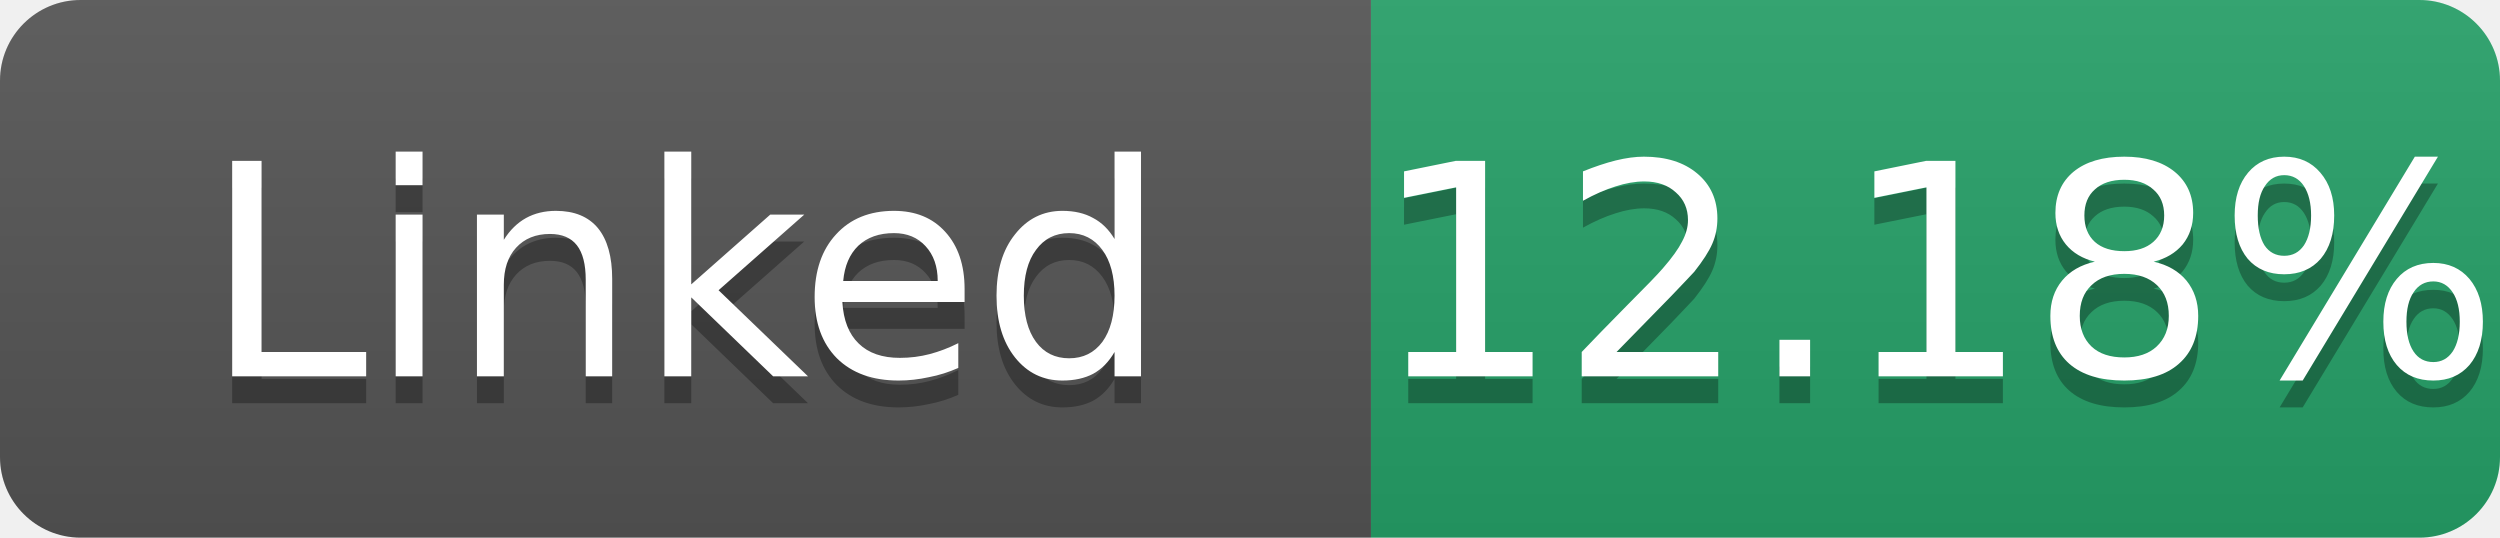
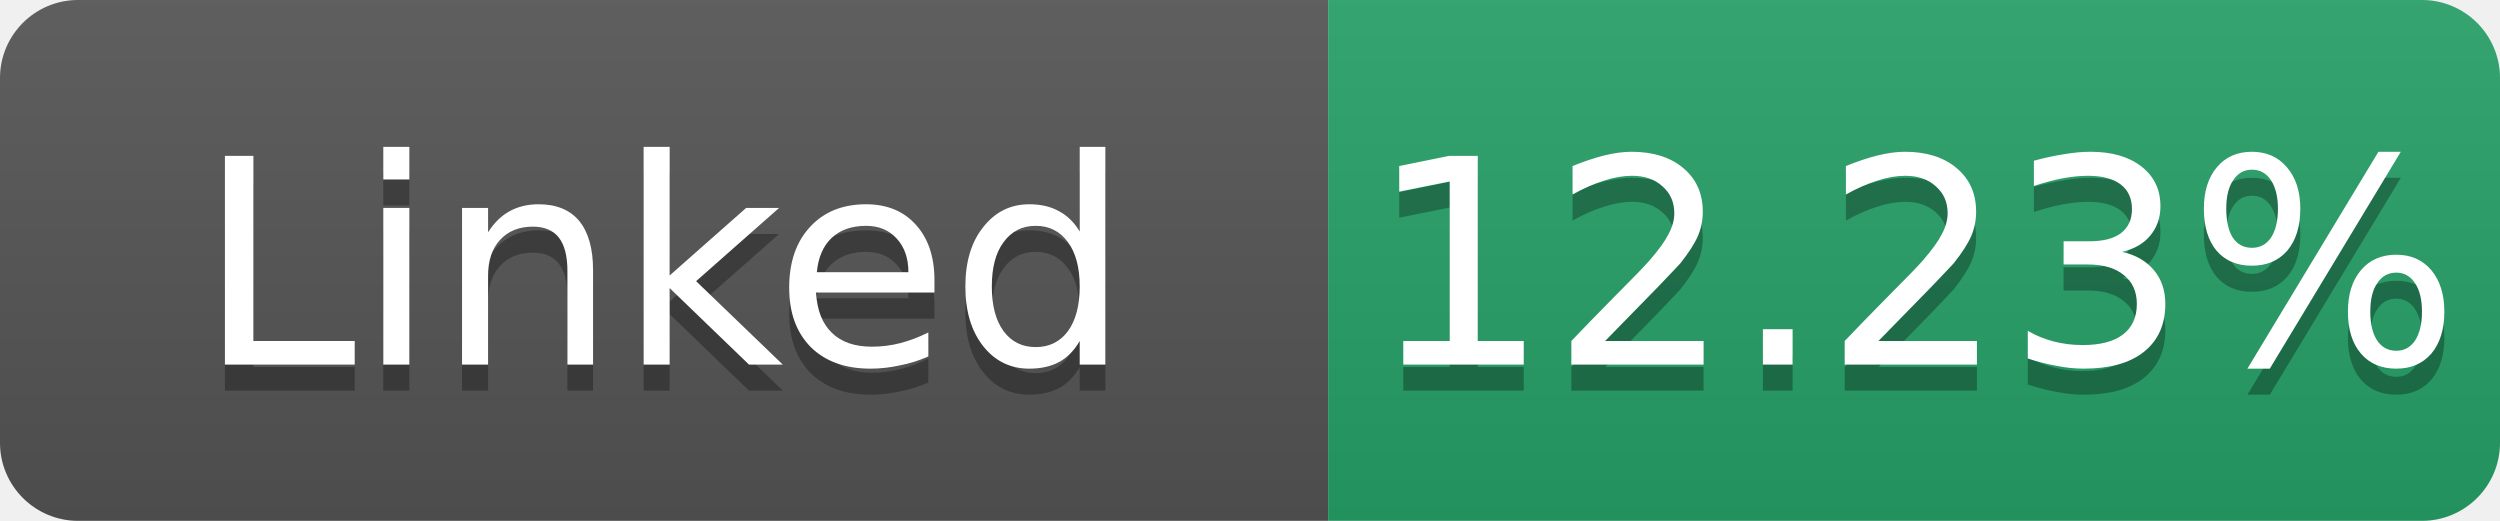
- <svg xmlns="http://www.w3.org/2000/svg" width="93" height="20" role="img" aria-label="Linked: 12.18%">
+ <svg xmlns="http://www.w3.org/2000/svg" width="96" height="20" role="img" aria-label="Linked: 12.23%">
  <linearGradient id="s" x2="0" y2="100%">
    <stop offset="0" stop-color="#bbb" stop-opacity=".1" />
    <stop offset="1" stop-opacity=".1" />
  </linearGradient>
  <clipPath id="r">
-     <rect width="93" height="20" rx="3" fill="#fff" />
+     <rect width="96" height="20" rx="3" fill="#fff" />
  </clipPath>
  <g clip-path="url(#r)">
    <rect width="51" height="20" fill="#555" />
-     <rect x="51" width="42" height="20" fill="#26a269" />
-     <rect width="93" height="20" fill="url(#s)" />
+     <rect x="51" width="45" height="20" fill="#26a269" />
+     <rect width="96" height="20" fill="url(#s)" />
  </g>
  <g fill="#fff" text-anchor="middle" font-family="Verdana,Geneva,DejaVu Sans,sans-serif" font-size="11">
    <text x="25.5" y="15" fill="#010101" fill-opacity=".3">Linked</text>
    <text x="25.5" y="14">Linked</text>
-     <text x="72.0" y="15" fill="#010101" fill-opacity=".3">12.18%</text>
-     <text x="72.0" y="14">12.18%</text>
+     <text x="73.5" y="15" fill="#010101" fill-opacity=".3">12.23%</text>
+     <text x="73.5" y="14">12.23%</text>
  </g>
</svg>
